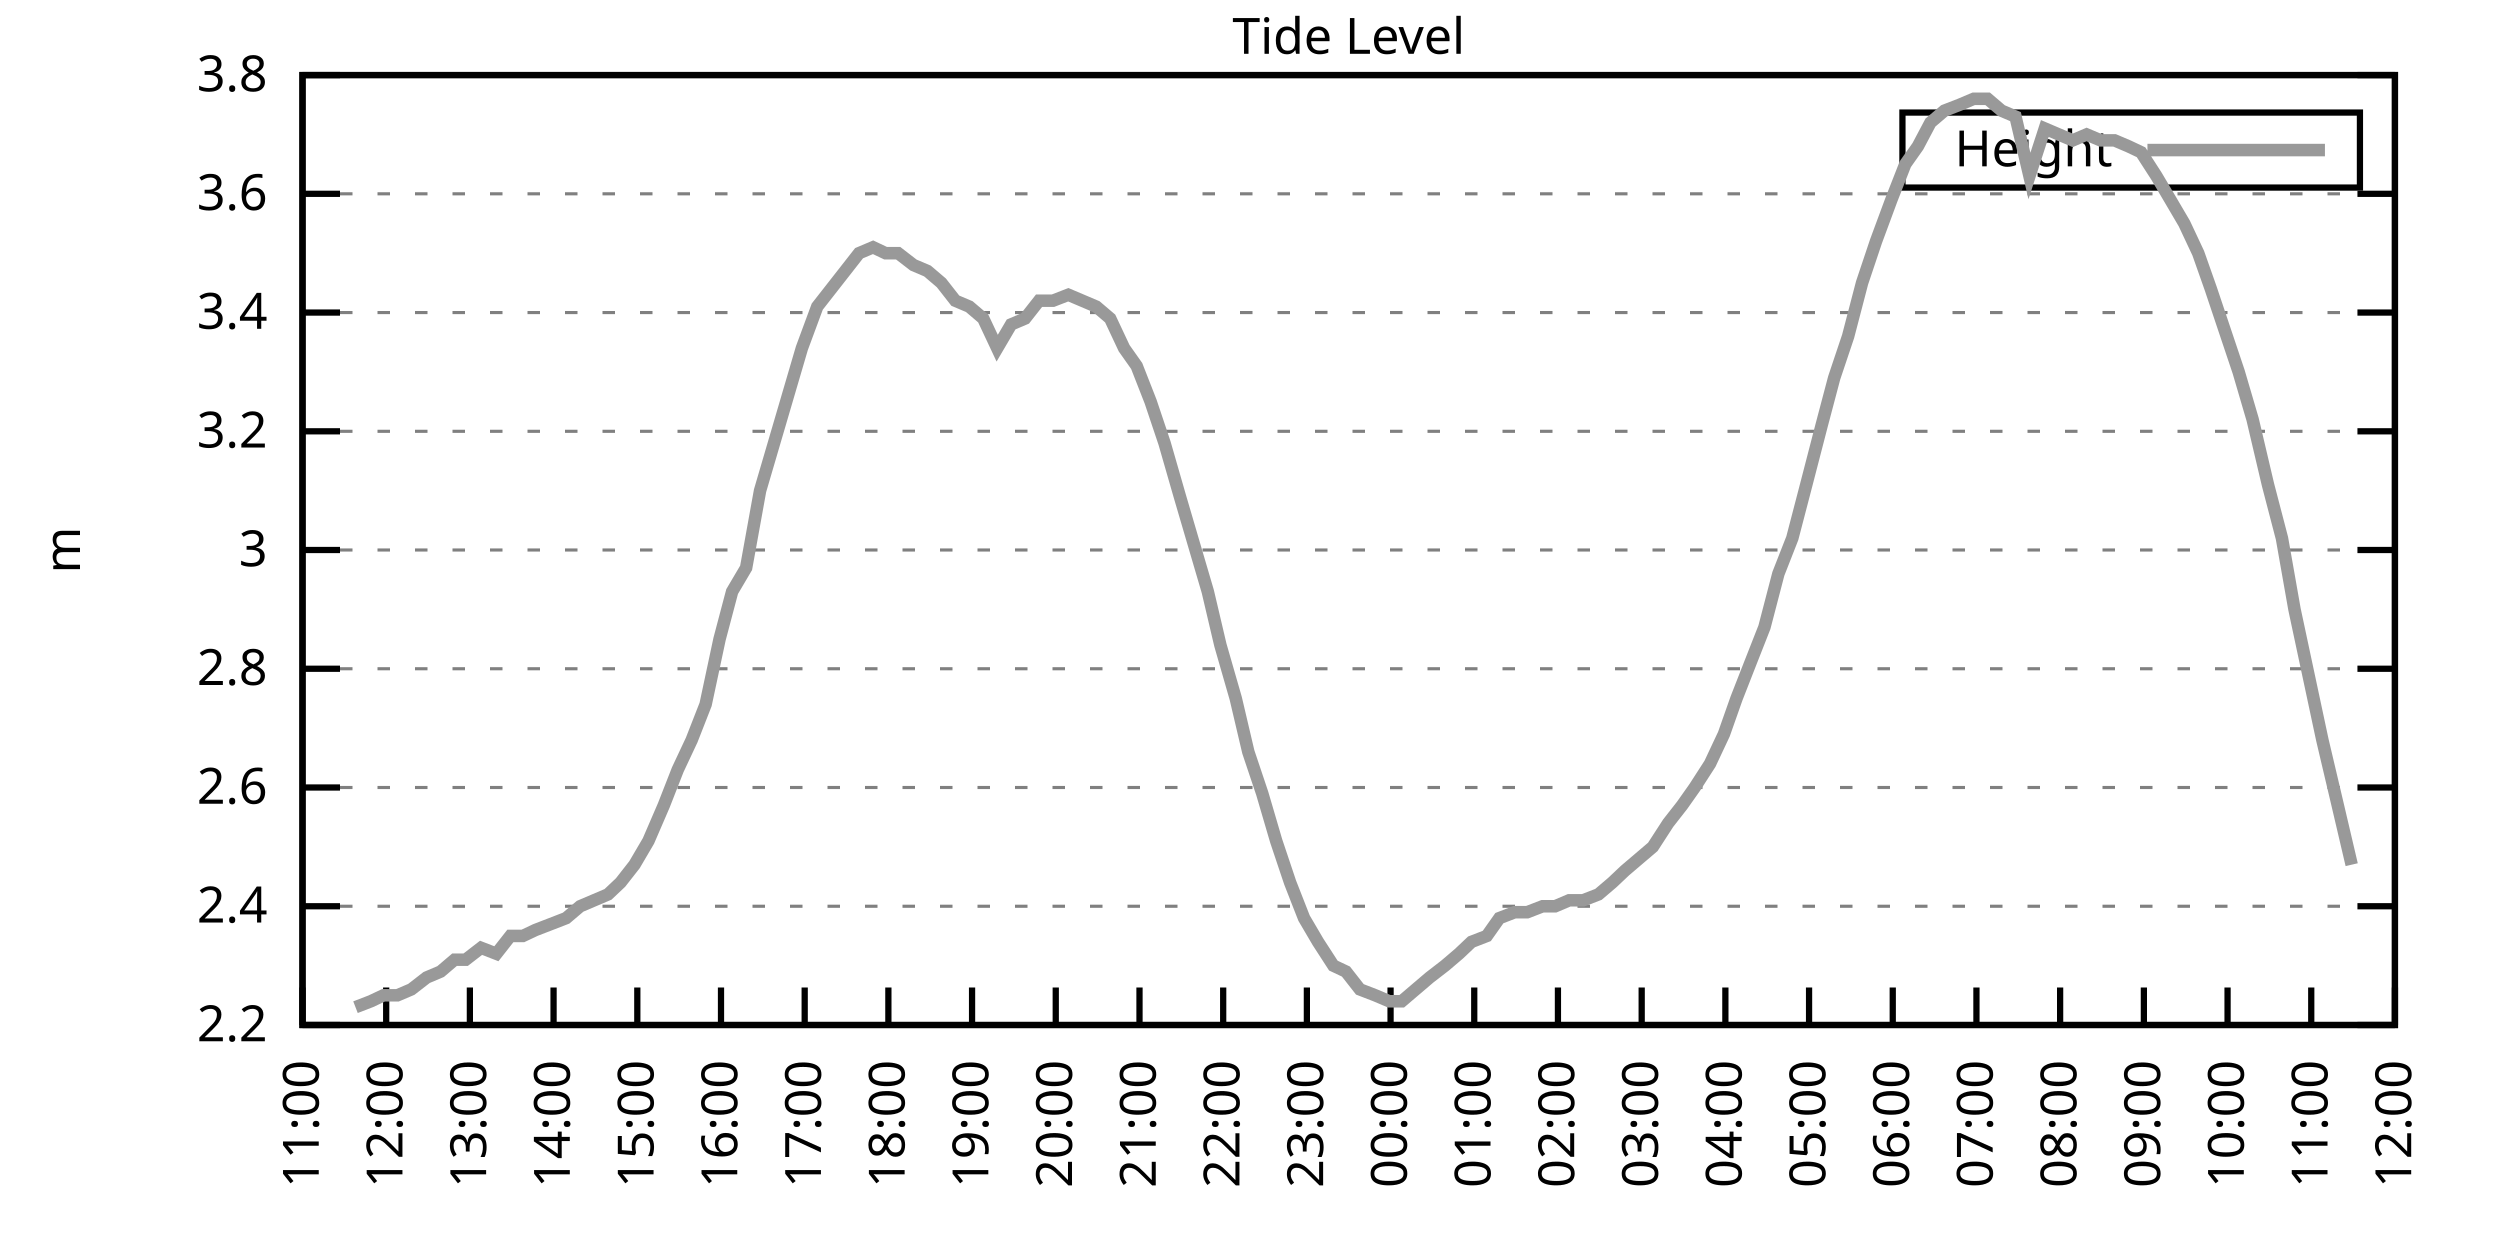
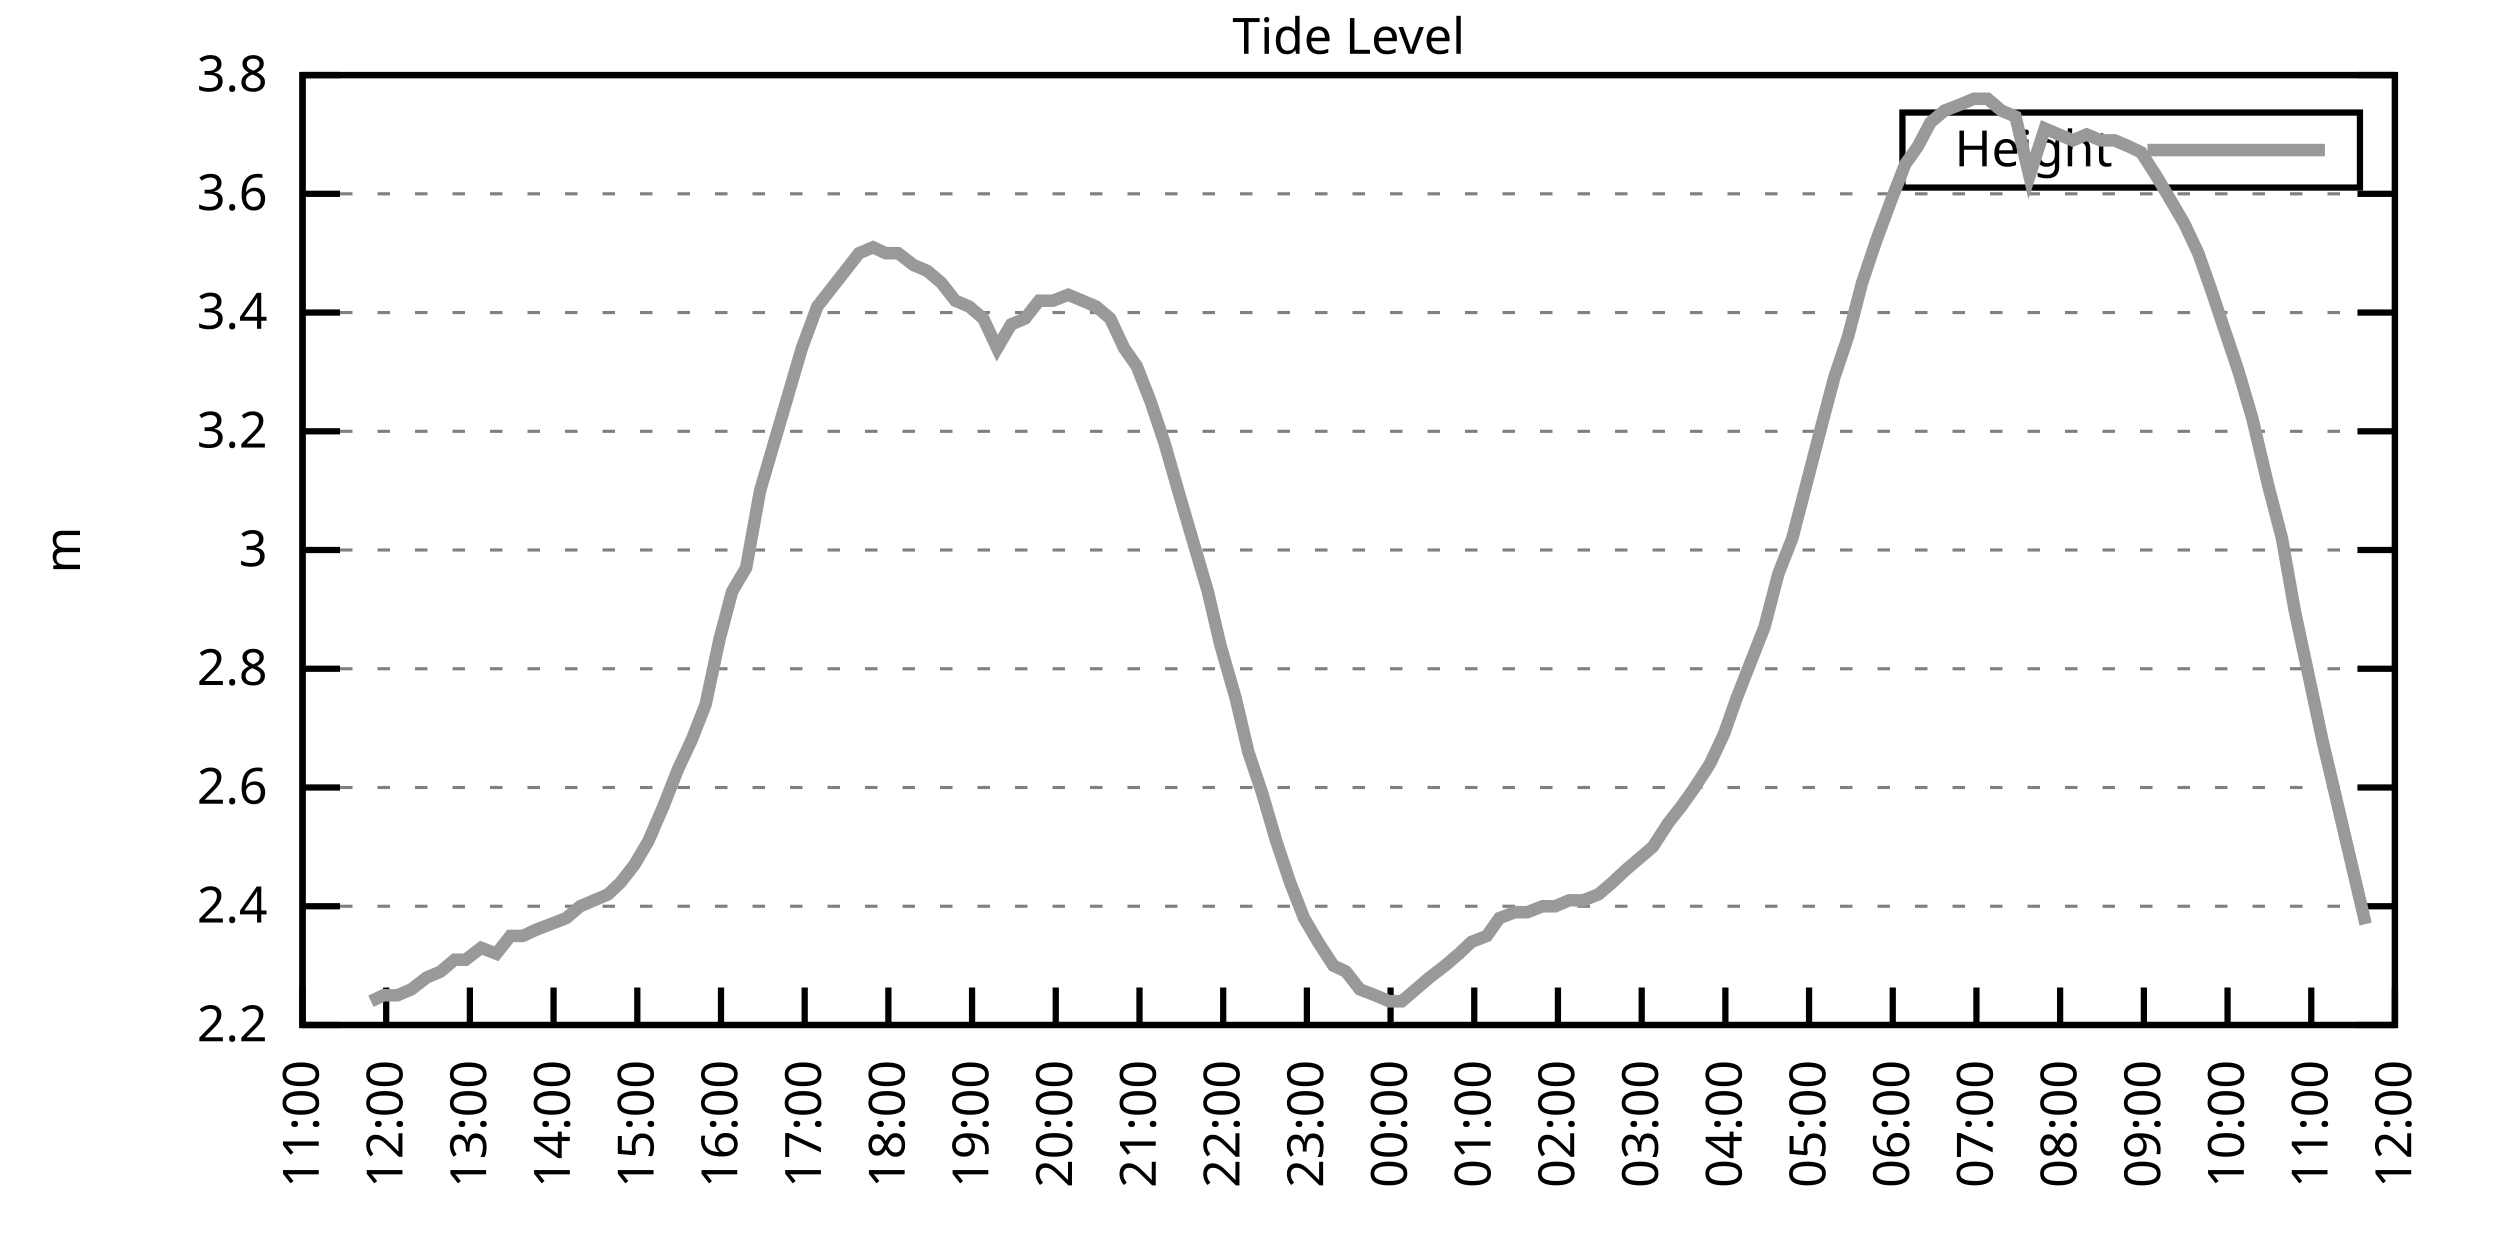
<svg xmlns="http://www.w3.org/2000/svg" xmlns:xlink="http://www.w3.org/1999/xlink" width="400" height="200" viewBox="0 0 400 200">
  <g id="gnuplot_canvas">
    <rect x="0" y="0" width="400" height="200" fill="none" />
    <defs>
      <circle id="gpDot" r="0.5" stroke-width="0.5" stroke="currentColor" />
      <path id="gpPt0" stroke-width="0.333" stroke="currentColor" d="M-1,0 h2 M0,-1 v2" />
      <path id="gpPt1" stroke-width="0.333" stroke="currentColor" d="M-1,-1 L1,1 M1,-1 L-1,1" />
      <path id="gpPt2" stroke-width="0.333" stroke="currentColor" d="M-1,0 L1,0 M0,-1 L0,1 M-1,-1 L1,1 M-1,1 L1,-1" />
      <rect id="gpPt3" stroke-width="0.333" stroke="currentColor" x="-1" y="-1" width="2" height="2" />
      <rect id="gpPt4" stroke-width="0.333" stroke="currentColor" fill="currentColor" x="-1" y="-1" width="2" height="2" />
      <circle id="gpPt5" stroke-width="0.333" stroke="currentColor" cx="0" cy="0" r="1" />
      <use xlink:href="#gpPt5" id="gpPt6" fill="currentColor" stroke="none" />
      <path id="gpPt7" stroke-width="0.333" stroke="currentColor" d="M0,-1.33 L-1.33,0.67 L1.33,0.67 z" />
      <use xlink:href="#gpPt7" id="gpPt8" fill="currentColor" stroke="none" />
      <use xlink:href="#gpPt7" id="gpPt9" stroke="currentColor" transform="rotate(180)" />
      <use xlink:href="#gpPt9" id="gpPt10" fill="currentColor" stroke="none" />
      <use xlink:href="#gpPt3" id="gpPt11" stroke="currentColor" transform="rotate(45)" />
      <use xlink:href="#gpPt11" id="gpPt12" fill="currentColor" stroke="none" />
      <path id="gpPt13" stroke-width="0.333" stroke="currentColor" d="M0,1.330 L1.265,0.411 L0.782,-1.067 L-0.782,-1.076 L-1.265,0.411 z" />
      <use xlink:href="#gpPt13" id="gpPt14" fill="currentColor" stroke="none" />
      <filter id="textbox" filterUnits="objectBoundingBox" x="0" y="0" height="1" width="1">
        <feFlood flood-color="white" flood-opacity="1" result="bgnd" />
        <feComposite in="SourceGraphic" in2="bgnd" operator="atop" />
      </filter>
      <filter id="greybox" filterUnits="objectBoundingBox" x="0" y="0" height="1" width="1">
        <feFlood flood-color="lightgrey" flood-opacity="1" result="grey" />
        <feComposite in="SourceGraphic" in2="grey" operator="atop" />
      </filter>
    </defs>
    <g fill="none" color="white" stroke="currentColor" stroke-width="1.00" stroke-linecap="butt" stroke-linejoin="miter">
</g>
    <g fill="none" color="black" stroke="currentColor" stroke-width="1.00" stroke-linecap="butt" stroke-linejoin="miter">
      <g stroke="none" shape-rendering="crispEdges">
        <polygon fill="rgb(255, 255, 255)" points="48.40,164.00 383.18,164.00 383.18,12.02 48.40,12.02 " />
      </g>
    </g>
    <g fill="none" color="black" stroke="currentColor" stroke-width="1.00" stroke-linecap="butt" stroke-linejoin="miter">
</g>
    <g fill="none" color="black" stroke="black" stroke-width="0.50" stroke-linecap="butt" stroke-linejoin="miter">
</g>
    <g fill="none" color="gray" stroke="currentColor" stroke-width="0.50" stroke-linecap="butt" stroke-linejoin="miter">
      <path stroke="gray" stroke-dasharray="2,4" class="gridline" d="M48.40,164.00 L383.19,164.00  " />
    </g>
    <g fill="none" color="gray" stroke="gray" stroke-width="1.00" stroke-linecap="butt" stroke-linejoin="miter">
</g>
    <g fill="none" color="black" stroke="currentColor" stroke-width="1.00" stroke-linecap="butt" stroke-linejoin="miter">
      <path stroke="black" d="M48.40,164.00 L54.40,164.00 M383.19,164.00 L377.19,164.00  " />
      <g transform="translate(42.80,166.60)" stroke="none" fill="black" font-family="Sans" font-size="8.00" text-anchor="end">
        <text>
          <tspan font-family="Sans"> 2.2</tspan>
        </text>
      </g>
    </g>
    <g fill="none" color="black" stroke="currentColor" stroke-width="1.00" stroke-linecap="butt" stroke-linejoin="miter">
</g>
    <g fill="none" color="black" stroke="black" stroke-width="0.50" stroke-linecap="butt" stroke-linejoin="miter">
</g>
    <g fill="none" color="gray" stroke="currentColor" stroke-width="0.50" stroke-linecap="butt" stroke-linejoin="miter">
      <path stroke="gray" stroke-dasharray="2,4" class="gridline" d="M48.40,145.00 L383.19,145.00  " />
    </g>
    <g fill="none" color="gray" stroke="gray" stroke-width="1.00" stroke-linecap="butt" stroke-linejoin="miter">
</g>
    <g fill="none" color="black" stroke="currentColor" stroke-width="1.00" stroke-linecap="butt" stroke-linejoin="miter">
      <path stroke="black" d="M48.40,145.00 L54.40,145.00 M383.19,145.00 L377.19,145.00  " />
      <g transform="translate(42.80,147.60)" stroke="none" fill="black" font-family="Sans" font-size="8.00" text-anchor="end">
        <text>
          <tspan font-family="Sans"> 2.4</tspan>
        </text>
      </g>
    </g>
    <g fill="none" color="black" stroke="currentColor" stroke-width="1.00" stroke-linecap="butt" stroke-linejoin="miter">
</g>
    <g fill="none" color="black" stroke="black" stroke-width="0.50" stroke-linecap="butt" stroke-linejoin="miter">
</g>
    <g fill="none" color="gray" stroke="currentColor" stroke-width="0.50" stroke-linecap="butt" stroke-linejoin="miter">
      <path stroke="gray" stroke-dasharray="2,4" class="gridline" d="M48.40,126.00 L383.19,126.00  " />
    </g>
    <g fill="none" color="gray" stroke="gray" stroke-width="1.00" stroke-linecap="butt" stroke-linejoin="miter">
</g>
    <g fill="none" color="black" stroke="currentColor" stroke-width="1.00" stroke-linecap="butt" stroke-linejoin="miter">
      <path stroke="black" d="M48.40,126.00 L54.40,126.00 M383.19,126.00 L377.19,126.00  " />
      <g transform="translate(42.80,128.60)" stroke="none" fill="black" font-family="Sans" font-size="8.00" text-anchor="end">
        <text>
          <tspan font-family="Sans"> 2.6</tspan>
        </text>
      </g>
    </g>
    <g fill="none" color="black" stroke="currentColor" stroke-width="1.00" stroke-linecap="butt" stroke-linejoin="miter">
</g>
    <g fill="none" color="black" stroke="black" stroke-width="0.50" stroke-linecap="butt" stroke-linejoin="miter">
</g>
    <g fill="none" color="gray" stroke="currentColor" stroke-width="0.50" stroke-linecap="butt" stroke-linejoin="miter">
      <path stroke="gray" stroke-dasharray="2,4" class="gridline" d="M48.40,107.00 L383.19,107.00  " />
    </g>
    <g fill="none" color="gray" stroke="gray" stroke-width="1.00" stroke-linecap="butt" stroke-linejoin="miter">
</g>
    <g fill="none" color="black" stroke="currentColor" stroke-width="1.00" stroke-linecap="butt" stroke-linejoin="miter">
      <path stroke="black" d="M48.40,107.00 L54.40,107.00 M383.19,107.00 L377.19,107.00  " />
      <g transform="translate(42.80,109.60)" stroke="none" fill="black" font-family="Sans" font-size="8.00" text-anchor="end">
        <text>
          <tspan font-family="Sans"> 2.8</tspan>
        </text>
      </g>
    </g>
    <g fill="none" color="black" stroke="currentColor" stroke-width="1.00" stroke-linecap="butt" stroke-linejoin="miter">
</g>
    <g fill="none" color="black" stroke="black" stroke-width="0.50" stroke-linecap="butt" stroke-linejoin="miter">
</g>
    <g fill="none" color="gray" stroke="currentColor" stroke-width="0.50" stroke-linecap="butt" stroke-linejoin="miter">
      <path stroke="gray" stroke-dasharray="2,4" class="gridline" d="M48.40,88.00 L383.19,88.00  " />
    </g>
    <g fill="none" color="gray" stroke="gray" stroke-width="1.00" stroke-linecap="butt" stroke-linejoin="miter">
</g>
    <g fill="none" color="black" stroke="currentColor" stroke-width="1.00" stroke-linecap="butt" stroke-linejoin="miter">
      <path stroke="black" d="M48.40,88.00 L54.40,88.00 M383.19,88.00 L377.19,88.00  " />
      <g transform="translate(42.80,90.60)" stroke="none" fill="black" font-family="Sans" font-size="8.00" text-anchor="end">
        <text>
          <tspan font-family="Sans"> 3</tspan>
        </text>
      </g>
    </g>
    <g fill="none" color="black" stroke="currentColor" stroke-width="1.00" stroke-linecap="butt" stroke-linejoin="miter">
</g>
    <g fill="none" color="black" stroke="black" stroke-width="0.50" stroke-linecap="butt" stroke-linejoin="miter">
</g>
    <g fill="none" color="gray" stroke="currentColor" stroke-width="0.50" stroke-linecap="butt" stroke-linejoin="miter">
      <path stroke="gray" stroke-dasharray="2,4" class="gridline" d="M48.40,69.01 L383.19,69.01  " />
    </g>
    <g fill="none" color="gray" stroke="gray" stroke-width="1.00" stroke-linecap="butt" stroke-linejoin="miter">
</g>
    <g fill="none" color="black" stroke="currentColor" stroke-width="1.00" stroke-linecap="butt" stroke-linejoin="miter">
      <path stroke="black" d="M48.40,69.01 L54.40,69.01 M383.19,69.01 L377.19,69.01  " />
      <g transform="translate(42.80,71.61)" stroke="none" fill="black" font-family="Sans" font-size="8.00" text-anchor="end">
        <text>
          <tspan font-family="Sans"> 3.2</tspan>
        </text>
      </g>
    </g>
    <g fill="none" color="black" stroke="currentColor" stroke-width="1.00" stroke-linecap="butt" stroke-linejoin="miter">
</g>
    <g fill="none" color="black" stroke="black" stroke-width="0.50" stroke-linecap="butt" stroke-linejoin="miter">
</g>
    <g fill="none" color="gray" stroke="currentColor" stroke-width="0.50" stroke-linecap="butt" stroke-linejoin="miter">
      <path stroke="gray" stroke-dasharray="2,4" class="gridline" d="M48.40,50.01 L383.19,50.01  " />
    </g>
    <g fill="none" color="gray" stroke="gray" stroke-width="1.00" stroke-linecap="butt" stroke-linejoin="miter">
</g>
    <g fill="none" color="black" stroke="currentColor" stroke-width="1.00" stroke-linecap="butt" stroke-linejoin="miter">
      <path stroke="black" d="M48.40,50.01 L54.40,50.01 M383.19,50.01 L377.19,50.01  " />
      <g transform="translate(42.80,52.61)" stroke="none" fill="black" font-family="Sans" font-size="8.00" text-anchor="end">
        <text>
          <tspan font-family="Sans"> 3.4</tspan>
        </text>
      </g>
    </g>
    <g fill="none" color="black" stroke="currentColor" stroke-width="1.00" stroke-linecap="butt" stroke-linejoin="miter">
</g>
    <g fill="none" color="black" stroke="black" stroke-width="0.50" stroke-linecap="butt" stroke-linejoin="miter">
</g>
    <g fill="none" color="gray" stroke="currentColor" stroke-width="0.50" stroke-linecap="butt" stroke-linejoin="miter">
      <path stroke="gray" stroke-dasharray="2,4" class="gridline" d="M48.40,31.01 L383.19,31.01  " />
    </g>
    <g fill="none" color="gray" stroke="gray" stroke-width="1.00" stroke-linecap="butt" stroke-linejoin="miter">
</g>
    <g fill="none" color="black" stroke="currentColor" stroke-width="1.00" stroke-linecap="butt" stroke-linejoin="miter">
      <path stroke="black" d="M48.40,31.01 L54.40,31.01 M383.19,31.01 L377.19,31.01  " />
      <g transform="translate(42.80,33.61)" stroke="none" fill="black" font-family="Sans" font-size="8.00" text-anchor="end">
        <text>
          <tspan font-family="Sans"> 3.6</tspan>
        </text>
      </g>
    </g>
    <g fill="none" color="black" stroke="currentColor" stroke-width="1.00" stroke-linecap="butt" stroke-linejoin="miter">
</g>
    <g fill="none" color="black" stroke="black" stroke-width="0.50" stroke-linecap="butt" stroke-linejoin="miter">
</g>
    <g fill="none" color="gray" stroke="currentColor" stroke-width="0.50" stroke-linecap="butt" stroke-linejoin="miter">
      <path stroke="gray" stroke-dasharray="2,4" class="gridline" d="M48.40,12.01 L383.19,12.01  " />
    </g>
    <g fill="none" color="gray" stroke="gray" stroke-width="1.00" stroke-linecap="butt" stroke-linejoin="miter">
</g>
    <g fill="none" color="black" stroke="currentColor" stroke-width="1.00" stroke-linecap="butt" stroke-linejoin="miter">
      <path stroke="black" d="M48.40,12.01 L54.40,12.01 M383.19,12.01 L377.19,12.01  " />
      <g transform="translate(42.80,14.61)" stroke="none" fill="black" font-family="Sans" font-size="8.00" text-anchor="end">
        <text>
          <tspan font-family="Sans"> 3.8</tspan>
        </text>
      </g>
    </g>
    <g fill="none" color="black" stroke="currentColor" stroke-width="1.00" stroke-linecap="butt" stroke-linejoin="miter">
      <path stroke="black" d="M48.40,164.00 L48.40,158.00  " />
      <g transform="translate(51.00,169.60) rotate(270.00)" stroke="none" fill="black" font-family="Sans" font-size="8.00" text-anchor="end">
        <text>
          <tspan font-family="Sans">11:00</tspan>
        </text>
      </g>
    </g>
    <g fill="none" color="black" stroke="currentColor" stroke-width="1.00" stroke-linecap="butt" stroke-linejoin="miter">
      <path stroke="black" d="M61.79,164.00 L61.79,158.00  " />
      <g transform="translate(64.39,169.60) rotate(270.00)" stroke="none" fill="black" font-family="Sans" font-size="8.00" text-anchor="end">
        <text>
          <tspan font-family="Sans">12:00</tspan>
        </text>
      </g>
    </g>
    <g fill="none" color="black" stroke="currentColor" stroke-width="1.00" stroke-linecap="butt" stroke-linejoin="miter">
      <path stroke="black" d="M75.18,164.00 L75.18,158.00  " />
      <g transform="translate(77.78,169.60) rotate(270.00)" stroke="none" fill="black" font-family="Sans" font-size="8.00" text-anchor="end">
        <text>
          <tspan font-family="Sans">13:00</tspan>
        </text>
      </g>
    </g>
    <g fill="none" color="black" stroke="currentColor" stroke-width="1.00" stroke-linecap="butt" stroke-linejoin="miter">
      <path stroke="black" d="M88.57,164.00 L88.57,158.00  " />
      <g transform="translate(91.17,169.60) rotate(270.00)" stroke="none" fill="black" font-family="Sans" font-size="8.00" text-anchor="end">
        <text>
          <tspan font-family="Sans">14:00</tspan>
        </text>
      </g>
    </g>
    <g fill="none" color="black" stroke="currentColor" stroke-width="1.00" stroke-linecap="butt" stroke-linejoin="miter">
      <path stroke="black" d="M101.97,164.00 L101.97,158.00  " />
      <g transform="translate(104.57,169.60) rotate(270.00)" stroke="none" fill="black" font-family="Sans" font-size="8.00" text-anchor="end">
        <text>
          <tspan font-family="Sans">15:00</tspan>
        </text>
      </g>
    </g>
    <g fill="none" color="black" stroke="currentColor" stroke-width="1.00" stroke-linecap="butt" stroke-linejoin="miter">
      <path stroke="black" d="M115.36,164.00 L115.36,158.00  " />
      <g transform="translate(117.96,169.60) rotate(270.00)" stroke="none" fill="black" font-family="Sans" font-size="8.00" text-anchor="end">
        <text>
          <tspan font-family="Sans">16:00</tspan>
        </text>
      </g>
    </g>
    <g fill="none" color="black" stroke="currentColor" stroke-width="1.00" stroke-linecap="butt" stroke-linejoin="miter">
      <path stroke="black" d="M128.75,164.00 L128.75,158.00  " />
      <g transform="translate(131.35,169.60) rotate(270.00)" stroke="none" fill="black" font-family="Sans" font-size="8.00" text-anchor="end">
        <text>
          <tspan font-family="Sans">17:00</tspan>
        </text>
      </g>
    </g>
    <g fill="none" color="black" stroke="currentColor" stroke-width="1.00" stroke-linecap="butt" stroke-linejoin="miter">
      <path stroke="black" d="M142.14,164.00 L142.14,158.00  " />
      <g transform="translate(144.74,169.60) rotate(270.00)" stroke="none" fill="black" font-family="Sans" font-size="8.00" text-anchor="end">
        <text>
          <tspan font-family="Sans">18:00</tspan>
        </text>
      </g>
    </g>
    <g fill="none" color="black" stroke="currentColor" stroke-width="1.00" stroke-linecap="butt" stroke-linejoin="miter">
      <path stroke="black" d="M155.53,164.00 L155.53,158.00  " />
      <g transform="translate(158.13,169.60) rotate(270.00)" stroke="none" fill="black" font-family="Sans" font-size="8.00" text-anchor="end">
        <text>
          <tspan font-family="Sans">19:00</tspan>
        </text>
      </g>
    </g>
    <g fill="none" color="black" stroke="currentColor" stroke-width="1.00" stroke-linecap="butt" stroke-linejoin="miter">
      <path stroke="black" d="M168.92,164.00 L168.92,158.00  " />
      <g transform="translate(171.52,169.60) rotate(270.00)" stroke="none" fill="black" font-family="Sans" font-size="8.00" text-anchor="end">
        <text>
          <tspan font-family="Sans">20:00</tspan>
        </text>
      </g>
    </g>
    <g fill="none" color="black" stroke="currentColor" stroke-width="1.00" stroke-linecap="butt" stroke-linejoin="miter">
      <path stroke="black" d="M182.32,164.00 L182.32,158.00  " />
      <g transform="translate(184.92,169.60) rotate(270.00)" stroke="none" fill="black" font-family="Sans" font-size="8.00" text-anchor="end">
        <text>
          <tspan font-family="Sans">21:00</tspan>
        </text>
      </g>
    </g>
    <g fill="none" color="black" stroke="currentColor" stroke-width="1.00" stroke-linecap="butt" stroke-linejoin="miter">
      <path stroke="black" d="M195.71,164.00 L195.71,158.00  " />
      <g transform="translate(198.31,169.60) rotate(270.00)" stroke="none" fill="black" font-family="Sans" font-size="8.00" text-anchor="end">
        <text>
          <tspan font-family="Sans">22:00</tspan>
        </text>
      </g>
    </g>
    <g fill="none" color="black" stroke="currentColor" stroke-width="1.00" stroke-linecap="butt" stroke-linejoin="miter">
      <path stroke="black" d="M209.10,164.00 L209.10,158.00  " />
      <g transform="translate(211.70,169.60) rotate(270.00)" stroke="none" fill="black" font-family="Sans" font-size="8.00" text-anchor="end">
        <text>
          <tspan font-family="Sans">23:00</tspan>
        </text>
      </g>
    </g>
    <g fill="none" color="black" stroke="currentColor" stroke-width="1.00" stroke-linecap="butt" stroke-linejoin="miter">
      <path stroke="black" d="M222.49,164.00 L222.49,158.00  " />
      <g transform="translate(225.09,169.60) rotate(270.00)" stroke="none" fill="black" font-family="Sans" font-size="8.00" text-anchor="end">
        <text>
          <tspan font-family="Sans">00:00</tspan>
        </text>
      </g>
    </g>
    <g fill="none" color="black" stroke="currentColor" stroke-width="1.00" stroke-linecap="butt" stroke-linejoin="miter">
      <path stroke="black" d="M235.88,164.00 L235.88,158.00  " />
      <g transform="translate(238.48,169.60) rotate(270.00)" stroke="none" fill="black" font-family="Sans" font-size="8.00" text-anchor="end">
        <text>
          <tspan font-family="Sans">01:00</tspan>
        </text>
      </g>
    </g>
    <g fill="none" color="black" stroke="currentColor" stroke-width="1.00" stroke-linecap="butt" stroke-linejoin="miter">
      <path stroke="black" d="M249.27,164.00 L249.27,158.00  " />
      <g transform="translate(251.87,169.60) rotate(270.00)" stroke="none" fill="black" font-family="Sans" font-size="8.00" text-anchor="end">
        <text>
          <tspan font-family="Sans">02:00</tspan>
        </text>
      </g>
    </g>
    <g fill="none" color="black" stroke="currentColor" stroke-width="1.00" stroke-linecap="butt" stroke-linejoin="miter">
      <path stroke="black" d="M262.67,164.00 L262.67,158.00  " />
      <g transform="translate(265.27,169.60) rotate(270.00)" stroke="none" fill="black" font-family="Sans" font-size="8.00" text-anchor="end">
        <text>
          <tspan font-family="Sans">03:00</tspan>
        </text>
      </g>
    </g>
    <g fill="none" color="black" stroke="currentColor" stroke-width="1.00" stroke-linecap="butt" stroke-linejoin="miter">
      <path stroke="black" d="M276.06,164.00 L276.06,158.00  " />
      <g transform="translate(278.66,169.60) rotate(270.00)" stroke="none" fill="black" font-family="Sans" font-size="8.00" text-anchor="end">
        <text>
          <tspan font-family="Sans">04:00</tspan>
        </text>
      </g>
    </g>
    <g fill="none" color="black" stroke="currentColor" stroke-width="1.00" stroke-linecap="butt" stroke-linejoin="miter">
      <path stroke="black" d="M289.45,164.00 L289.45,158.00  " />
      <g transform="translate(292.05,169.60) rotate(270.00)" stroke="none" fill="black" font-family="Sans" font-size="8.00" text-anchor="end">
        <text>
          <tspan font-family="Sans">05:00</tspan>
        </text>
      </g>
    </g>
    <g fill="none" color="black" stroke="currentColor" stroke-width="1.00" stroke-linecap="butt" stroke-linejoin="miter">
      <path stroke="black" d="M302.84,164.00 L302.84,158.00  " />
      <g transform="translate(305.44,169.60) rotate(270.00)" stroke="none" fill="black" font-family="Sans" font-size="8.00" text-anchor="end">
        <text>
          <tspan font-family="Sans">06:00</tspan>
        </text>
      </g>
    </g>
    <g fill="none" color="black" stroke="currentColor" stroke-width="1.00" stroke-linecap="butt" stroke-linejoin="miter">
      <path stroke="black" d="M316.23,164.00 L316.23,158.00  " />
      <g transform="translate(318.83,169.60) rotate(270.00)" stroke="none" fill="black" font-family="Sans" font-size="8.00" text-anchor="end">
        <text>
          <tspan font-family="Sans">07:00</tspan>
        </text>
      </g>
    </g>
    <g fill="none" color="black" stroke="currentColor" stroke-width="1.00" stroke-linecap="butt" stroke-linejoin="miter">
      <path stroke="black" d="M329.62,164.00 L329.62,158.00  " />
      <g transform="translate(332.22,169.60) rotate(270.00)" stroke="none" fill="black" font-family="Sans" font-size="8.00" text-anchor="end">
        <text>
          <tspan font-family="Sans">08:00</tspan>
        </text>
      </g>
    </g>
    <g fill="none" color="black" stroke="currentColor" stroke-width="1.00" stroke-linecap="butt" stroke-linejoin="miter">
      <path stroke="black" d="M343.02,164.00 L343.02,158.00  " />
      <g transform="translate(345.62,169.60) rotate(270.00)" stroke="none" fill="black" font-family="Sans" font-size="8.00" text-anchor="end">
        <text>
          <tspan font-family="Sans">09:00</tspan>
        </text>
      </g>
    </g>
    <g fill="none" color="black" stroke="currentColor" stroke-width="1.00" stroke-linecap="butt" stroke-linejoin="miter">
      <path stroke="black" d="M356.41,164.00 L356.41,158.00  " />
      <g transform="translate(359.01,169.60) rotate(270.00)" stroke="none" fill="black" font-family="Sans" font-size="8.00" text-anchor="end">
        <text>
          <tspan font-family="Sans">10:00</tspan>
        </text>
      </g>
    </g>
    <g fill="none" color="black" stroke="currentColor" stroke-width="1.00" stroke-linecap="butt" stroke-linejoin="miter">
      <path stroke="black" d="M369.80,164.00 L369.80,158.00  " />
      <g transform="translate(372.40,169.60) rotate(270.00)" stroke="none" fill="black" font-family="Sans" font-size="8.00" text-anchor="end">
        <text>
          <tspan font-family="Sans">11:00</tspan>
        </text>
      </g>
    </g>
    <g fill="none" color="black" stroke="currentColor" stroke-width="1.00" stroke-linecap="butt" stroke-linejoin="miter">
      <path stroke="black" d="M383.19,164.00 L383.19,158.00  " />
      <g transform="translate(385.79,169.60) rotate(270.00)" stroke="none" fill="black" font-family="Sans" font-size="8.00" text-anchor="end">
        <text>
          <tspan font-family="Sans">12:00</tspan>
        </text>
      </g>
    </g>
    <g fill="none" color="black" stroke="currentColor" stroke-width="1.00" stroke-linecap="butt" stroke-linejoin="miter">
</g>
    <g fill="none" color="black" stroke="currentColor" stroke-width="1.00" stroke-linecap="butt" stroke-linejoin="miter">
      <path stroke="black" d="M48.40,12.01 L48.40,164.00 L383.19,164.00 L383.19,12.01 L48.40,12.01 Z  " />
    </g>
    <g fill="none" color="black" stroke="currentColor" stroke-width="1.00" stroke-linecap="butt" stroke-linejoin="miter">
</g>
    <g fill="none" color="black" stroke="currentColor" stroke-width="1.00" stroke-linecap="butt" stroke-linejoin="miter">
      <path stroke="black" d="M304.39,30.01 L304.39,18.01 L377.59,18.01 L377.59,30.01 L304.39,30.01 Z  " />
    </g>
    <g id="Tide_level_plot_1">
      <g fill="none" color="white" stroke="black" stroke-width="2.00" stroke-linecap="butt" stroke-linejoin="miter">
</g>
      <g fill="none" color="black" stroke="currentColor" stroke-width="2.00" stroke-linecap="butt" stroke-linejoin="miter">
        <g transform="translate(337.99,26.61)" stroke="none" fill="black" font-family="Sans" font-size="8.00" text-anchor="end">
          <text>
            <tspan font-family="Sans">Height</tspan>
          </text>
        </g>
      </g>
      <g fill="none" color="black" stroke="currentColor" stroke-width="2.00" stroke-linecap="butt" stroke-linejoin="miter">
-         <path stroke="rgb(153, 153, 153)" d="M343.59,24.01 L371.99,24.01 M56.88,161.15 L59.34,160.20 L61.35,159.25 L63.58,159.25 L65.81,158.30 L68.26,156.40   L70.50,155.45 L72.73,153.55 L74.51,153.55 L76.97,151.65 L79.42,152.60 L81.66,149.75 L83.66,149.75 L85.67,148.80   L88.13,147.85 L90.58,146.90 L92.82,145.00 L95.05,144.05 L97.28,143.10 L99.29,141.20 L101.52,138.35 L103.75,134.55   L106.21,128.85 L108.44,123.15 L110.67,118.40 L112.90,112.70 L115.13,102.25 L117.14,94.65 L119.38,90.85 L121.61,78.51   L123.84,70.91 L126.07,63.31 L128.30,55.71 L130.76,49.06 L132.99,46.21 L135.22,43.36 L137.45,40.51 L139.69,39.56   L141.69,40.51 L143.70,40.51 L146.16,42.41 L148.39,43.36 L150.62,45.26 L152.85,48.11 L155.09,49.06 L157.32,50.96   L159.55,55.71 L161.78,51.91 L164.01,50.96 L166.25,48.11 L168.48,48.11 L170.93,47.16 L173.17,48.11 L175.40,49.06   L177.63,50.96 L179.86,55.71 L181.87,58.56 L184.10,64.26 L186.33,70.91 L188.79,79.46 L191.02,87.06 L193.25,94.65   L195.26,103.20 L197.72,111.75 L199.73,120.30 L201.96,126.95 L204.19,134.55 L206.42,141.20 L208.65,146.90 L210.88,150.70   L213.34,154.50 L215.35,155.45 L217.58,158.30 L220.04,159.25 L222.27,160.20 L224.28,160.20 L226.51,158.30 L228.74,156.40   L231.20,154.50 L233.43,152.60 L235.44,150.70 L237.89,149.75 L239.90,146.90 L242.36,145.95 L244.36,145.95 L246.82,145.00   L248.83,145.00 L251.06,144.05 L253.29,144.05 L255.75,143.10 L257.98,141.20 L259.99,139.30 L262.22,137.40 L264.45,135.50   L266.91,131.70 L269.14,128.85 L271.15,126.00 L273.60,122.20 L275.83,117.45 L277.84,111.75 L280.07,106.05 L282.31,100.35   L284.54,91.80 L286.77,86.11 L289.00,77.56 L291.46,68.06 L293.47,60.46 L295.70,53.81 L297.93,45.26 L300.16,38.61   L302.62,31.96 L304.85,26.26 L306.86,23.41 L308.87,19.61 L311.10,17.71 L313.55,16.76 L315.79,15.81 L318.02,15.81   L320.25,17.71 L322.48,18.66 L324.71,28.16 L327.17,20.56 L329.40,21.51 L331.63,22.46 L333.86,21.51 L336.10,22.46   L338.33,22.46 L340.56,23.41 L342.57,24.36 L345.02,28.16 L347.26,31.96 L349.49,35.76 L351.72,40.51 L353.73,46.21   L355.96,52.86 L358.19,59.51 L360.42,67.11 L362.88,77.56 L365.11,86.11 L367.12,97.50 L369.35,107.95 L371.58,118.40   L373.82,127.90 L376.27,138.35  " />
+         <path stroke="rgb(153, 153, 153)" d="M343.59,24.01 L371.99,24.01 M59.34,160.20 L61.35,159.25 L63.58,159.25 L65.81,158.30 L68.26,156.40 L70.50,155.45   L72.73,153.55 L74.51,153.55 L76.97,151.65 L79.42,152.60 L81.66,149.75 L83.66,149.75 L85.67,148.80 L88.13,147.85   L90.58,146.90 L92.82,145.00 L95.05,144.05 L97.28,143.10 L99.29,141.20 L101.52,138.35 L103.75,134.55 L106.21,128.85   L108.44,123.15 L110.67,118.40 L112.90,112.70 L115.13,102.25 L117.14,94.65 L119.38,90.85 L121.61,78.51 L123.84,70.91   L126.07,63.31 L128.30,55.71 L130.76,49.06 L132.99,46.21 L135.22,43.36 L137.45,40.51 L139.69,39.56 L141.69,40.51   L143.70,40.51 L146.16,42.41 L148.39,43.36 L150.62,45.26 L152.85,48.11 L155.09,49.06 L157.32,50.96 L159.55,55.71   L161.78,51.91 L164.01,50.96 L166.25,48.11 L168.48,48.11 L170.93,47.16 L173.17,48.11 L175.40,49.06 L177.63,50.96   L179.86,55.71 L181.87,58.56 L184.10,64.26 L186.33,70.91 L188.79,79.46 L191.02,87.06 L193.25,94.65 L195.26,103.20   L197.72,111.75 L199.73,120.30 L201.96,126.95 L204.19,134.55 L206.42,141.20 L208.65,146.90 L210.88,150.70 L213.34,154.50   L215.35,155.45 L217.58,158.30 L220.04,159.25 L222.27,160.20 L224.28,160.20 L226.51,158.30 L228.74,156.40 L231.20,154.50   L233.43,152.60 L235.44,150.70 L237.89,149.75 L239.90,146.90 L242.36,145.95 L244.36,145.95 L246.82,145.00 L248.83,145.00   L251.06,144.05 L253.29,144.05 L255.75,143.10 L257.98,141.20 L259.99,139.30 L262.22,137.40 L264.45,135.50 L266.91,131.70   L269.14,128.85 L271.15,126.00 L273.60,122.20 L275.83,117.45 L277.84,111.75 L280.07,106.05 L282.31,100.35 L284.54,91.80   L286.77,86.11 L289.00,77.56 L291.46,68.06 L293.47,60.46 L295.70,53.81 L297.93,45.26 L300.16,38.61 L302.62,31.96   L304.85,26.26 L306.86,23.41 L308.87,19.61 L311.10,17.71 L313.55,16.76 L315.79,15.81 L318.02,15.81 L320.25,17.71   L322.48,18.66 L324.71,28.16 L327.17,20.56 L329.40,21.51 L331.63,22.46 L333.86,21.51 L336.10,22.46 L338.33,22.46   L340.56,23.41 L342.57,24.36 L345.02,28.16 L347.26,31.96 L349.49,35.76 L351.72,40.51 L353.73,46.21 L355.96,52.86   L358.19,59.51 L360.42,67.11 L362.88,77.56 L365.11,86.11 L367.12,97.50 L369.35,107.95 L371.58,118.40 L373.82,127.90   L376.27,138.35 L378.50,147.85  " />
      </g>
    </g>
    <g fill="none" color="black" stroke="currentColor" stroke-width="2.00" stroke-linecap="butt" stroke-linejoin="miter">
</g>
    <g fill="none" color="black" stroke="black" stroke-width="1.00" stroke-linecap="butt" stroke-linejoin="miter">
</g>
    <g fill="none" color="black" stroke="currentColor" stroke-width="1.00" stroke-linecap="butt" stroke-linejoin="miter">
      <path stroke="black" d="M48.40,12.01 L48.40,164.00 L383.19,164.00 L383.19,12.01 L48.40,12.01 Z  " />
      <g transform="translate(12.80,88.01) rotate(270.00)" stroke="none" fill="black" font-family="Sans" font-size="8.00" text-anchor="middle">
        <text>
          <tspan font-family="Sans">m</tspan>
        </text>
      </g>
    </g>
    <g fill="none" color="black" stroke="currentColor" stroke-width="1.00" stroke-linecap="butt" stroke-linejoin="miter">
</g>
    <g fill="none" color="black" stroke="currentColor" stroke-width="1.00" stroke-linecap="butt" stroke-linejoin="miter">
      <g transform="translate(215.79,8.61)" stroke="none" fill="black" font-family="Sans" font-size="8.00" text-anchor="middle">
        <text>
          <tspan font-family="Sans">Tide Level</tspan>
        </text>
      </g>
    </g>
    <g fill="none" color="black" stroke="currentColor" stroke-width="1.00" stroke-linecap="butt" stroke-linejoin="miter">
</g>
  </g>
</svg>
